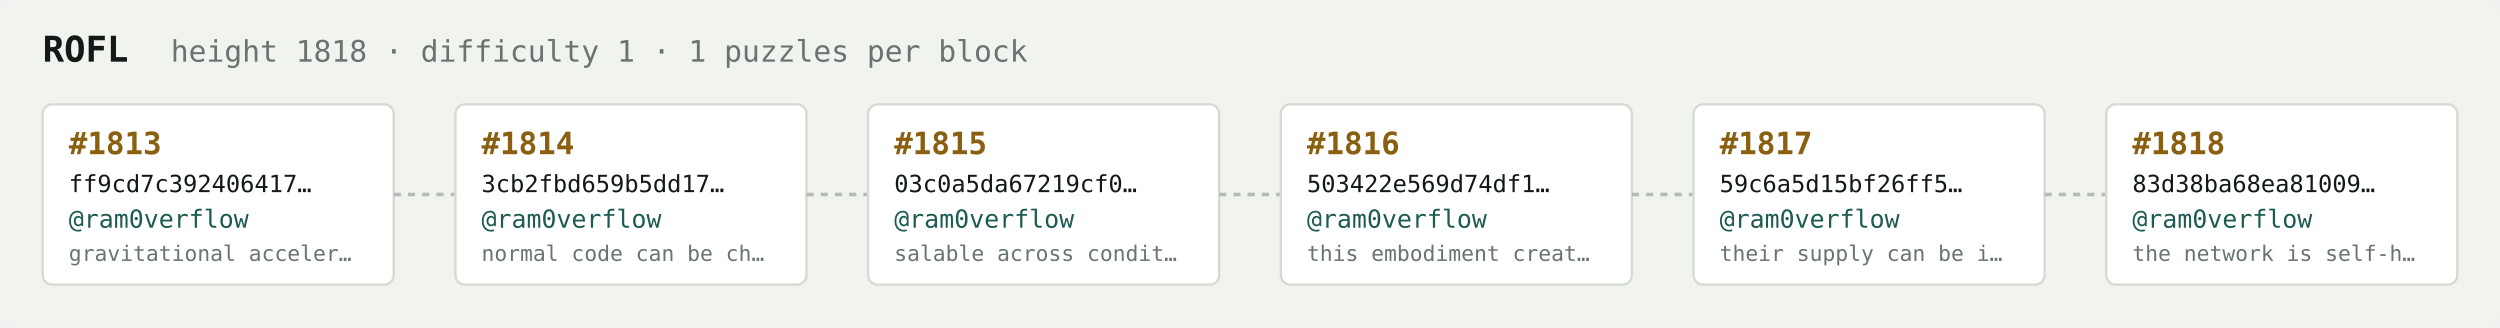
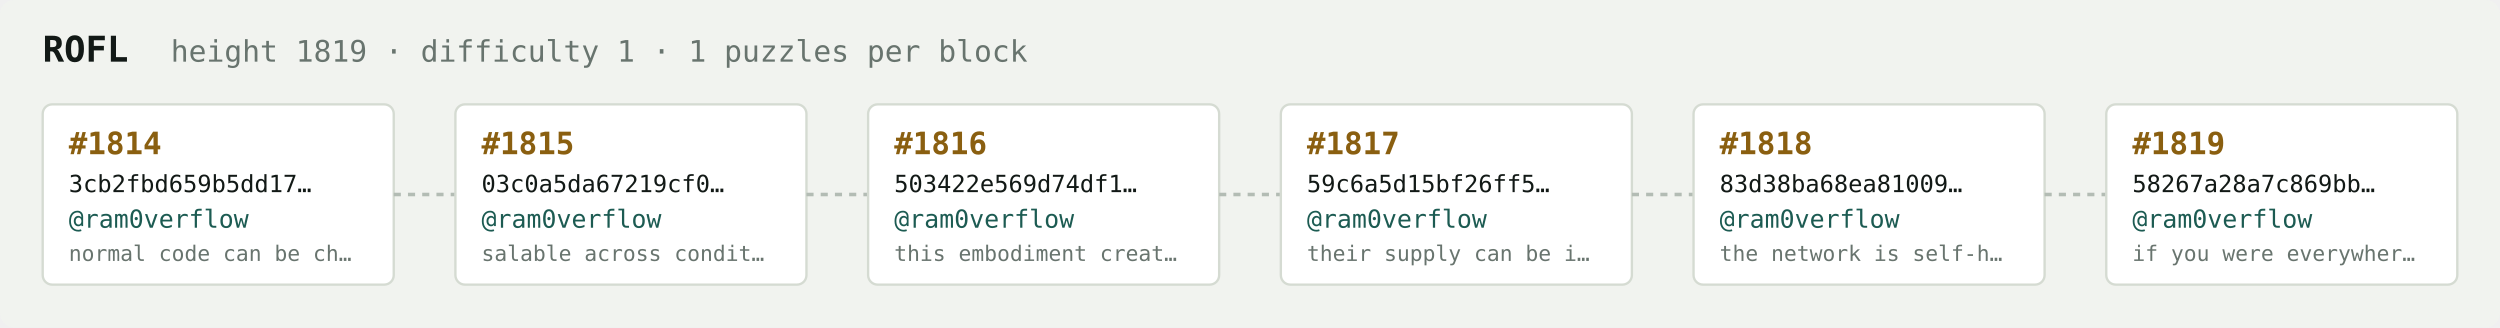
<svg xmlns="http://www.w3.org/2000/svg" width="1054" height="138" viewBox="0 0 1054 138" font-family="ui-monospace,SFMono-Regular,Menlo,monospace">
  <rect fill="#f1f3ef" width="1054" height="138" rx="6" />
  <text x="18" y="26" fill="#121916" font-size="15" font-weight="700">ROFL</text>
-   <text x="72" y="26" fill="#68746e" font-size="12.5">height 1818 · difficulty 1 · 1 puzzles per block</text>
+   <text x="72" y="26" fill="#68746e" font-size="12.5">height 1819 · difficulty 1 · 1 puzzles per block</text>
  <rect x="18" y="44" width="148" height="76" rx="4" fill="#ffffff" stroke="#d5dbd2" stroke-width="1" />
-   <text x="29" y="65" fill="#8a5f10" font-size="13" font-weight="700">#1813</text>
-   <text x="29" y="81" fill="#121916" font-size="10">ff9cd7c392406417…</text>
+   <text x="29" y="65" fill="#8a5f10" font-size="13" font-weight="700">#1814</text>
+   <text x="29" y="81" fill="#121916" font-size="10">3cb2fbd659b5dd17…</text>
  <text x="29" y="96" fill="#1c5b52" font-size="10.5">@ram0verflow</text>
-   <text x="29" y="110" fill="#68746e" font-size="9">gravitational acceler…</text>
+   <text x="29" y="110" fill="#68746e" font-size="9">normal code can be ch…</text>
  <line x1="166" y1="82.0" x2="192" y2="82.0" stroke="#b3bcb4" stroke-width="1.5" stroke-dasharray="3 3" />
  <rect x="192" y="44" width="148" height="76" rx="4" fill="#ffffff" stroke="#d5dbd2" stroke-width="1" />
-   <text x="203" y="65" fill="#8a5f10" font-size="13" font-weight="700">#1814</text>
-   <text x="203" y="81" fill="#121916" font-size="10">3cb2fbd659b5dd17…</text>
+   <text x="203" y="65" fill="#8a5f10" font-size="13" font-weight="700">#1815</text>
+   <text x="203" y="81" fill="#121916" font-size="10">03c0a5da67219cf0…</text>
  <text x="203" y="96" fill="#1c5b52" font-size="10.5">@ram0verflow</text>
-   <text x="203" y="110" fill="#68746e" font-size="9">normal code can be ch…</text>
+   <text x="203" y="110" fill="#68746e" font-size="9">salable across condit…</text>
  <line x1="340" y1="82.0" x2="366" y2="82.0" stroke="#b3bcb4" stroke-width="1.5" stroke-dasharray="3 3" />
  <rect x="366" y="44" width="148" height="76" rx="4" fill="#ffffff" stroke="#d5dbd2" stroke-width="1" />
-   <text x="377" y="65" fill="#8a5f10" font-size="13" font-weight="700">#1815</text>
-   <text x="377" y="81" fill="#121916" font-size="10">03c0a5da67219cf0…</text>
+   <text x="377" y="65" fill="#8a5f10" font-size="13" font-weight="700">#1816</text>
+   <text x="377" y="81" fill="#121916" font-size="10">503422e569d74df1…</text>
  <text x="377" y="96" fill="#1c5b52" font-size="10.5">@ram0verflow</text>
-   <text x="377" y="110" fill="#68746e" font-size="9">salable across condit…</text>
+   <text x="377" y="110" fill="#68746e" font-size="9">this embodiment creat…</text>
  <line x1="514" y1="82.0" x2="540" y2="82.0" stroke="#b3bcb4" stroke-width="1.5" stroke-dasharray="3 3" />
  <rect x="540" y="44" width="148" height="76" rx="4" fill="#ffffff" stroke="#d5dbd2" stroke-width="1" />
-   <text x="551" y="65" fill="#8a5f10" font-size="13" font-weight="700">#1816</text>
-   <text x="551" y="81" fill="#121916" font-size="10">503422e569d74df1…</text>
+   <text x="551" y="65" fill="#8a5f10" font-size="13" font-weight="700">#1817</text>
+   <text x="551" y="81" fill="#121916" font-size="10">59c6a5d15bf26ff5…</text>
  <text x="551" y="96" fill="#1c5b52" font-size="10.5">@ram0verflow</text>
-   <text x="551" y="110" fill="#68746e" font-size="9">this embodiment creat…</text>
+   <text x="551" y="110" fill="#68746e" font-size="9">their supply can be i…</text>
  <line x1="688" y1="82.0" x2="714" y2="82.0" stroke="#b3bcb4" stroke-width="1.5" stroke-dasharray="3 3" />
  <rect x="714" y="44" width="148" height="76" rx="4" fill="#ffffff" stroke="#d5dbd2" stroke-width="1" />
-   <text x="725" y="65" fill="#8a5f10" font-size="13" font-weight="700">#1817</text>
-   <text x="725" y="81" fill="#121916" font-size="10">59c6a5d15bf26ff5…</text>
+   <text x="725" y="65" fill="#8a5f10" font-size="13" font-weight="700">#1818</text>
+   <text x="725" y="81" fill="#121916" font-size="10">83d38ba68ea81009…</text>
  <text x="725" y="96" fill="#1c5b52" font-size="10.5">@ram0verflow</text>
-   <text x="725" y="110" fill="#68746e" font-size="9">their supply can be i…</text>
+   <text x="725" y="110" fill="#68746e" font-size="9">the network is self-h…</text>
  <line x1="862" y1="82.0" x2="888" y2="82.0" stroke="#b3bcb4" stroke-width="1.5" stroke-dasharray="3 3" />
  <rect x="888" y="44" width="148" height="76" rx="4" fill="#ffffff" stroke="#d5dbd2" stroke-width="1" />
-   <text x="899" y="65" fill="#8a5f10" font-size="13" font-weight="700">#1818</text>
-   <text x="899" y="81" fill="#121916" font-size="10">83d38ba68ea81009…</text>
+   <text x="899" y="65" fill="#8a5f10" font-size="13" font-weight="700">#1819</text>
+   <text x="899" y="81" fill="#121916" font-size="10">58267a28a7c869bb…</text>
  <text x="899" y="96" fill="#1c5b52" font-size="10.5">@ram0verflow</text>
-   <text x="899" y="110" fill="#68746e" font-size="9">the network is self-h…</text>
+   <text x="899" y="110" fill="#68746e" font-size="9">if you were everywher…</text>
</svg>
